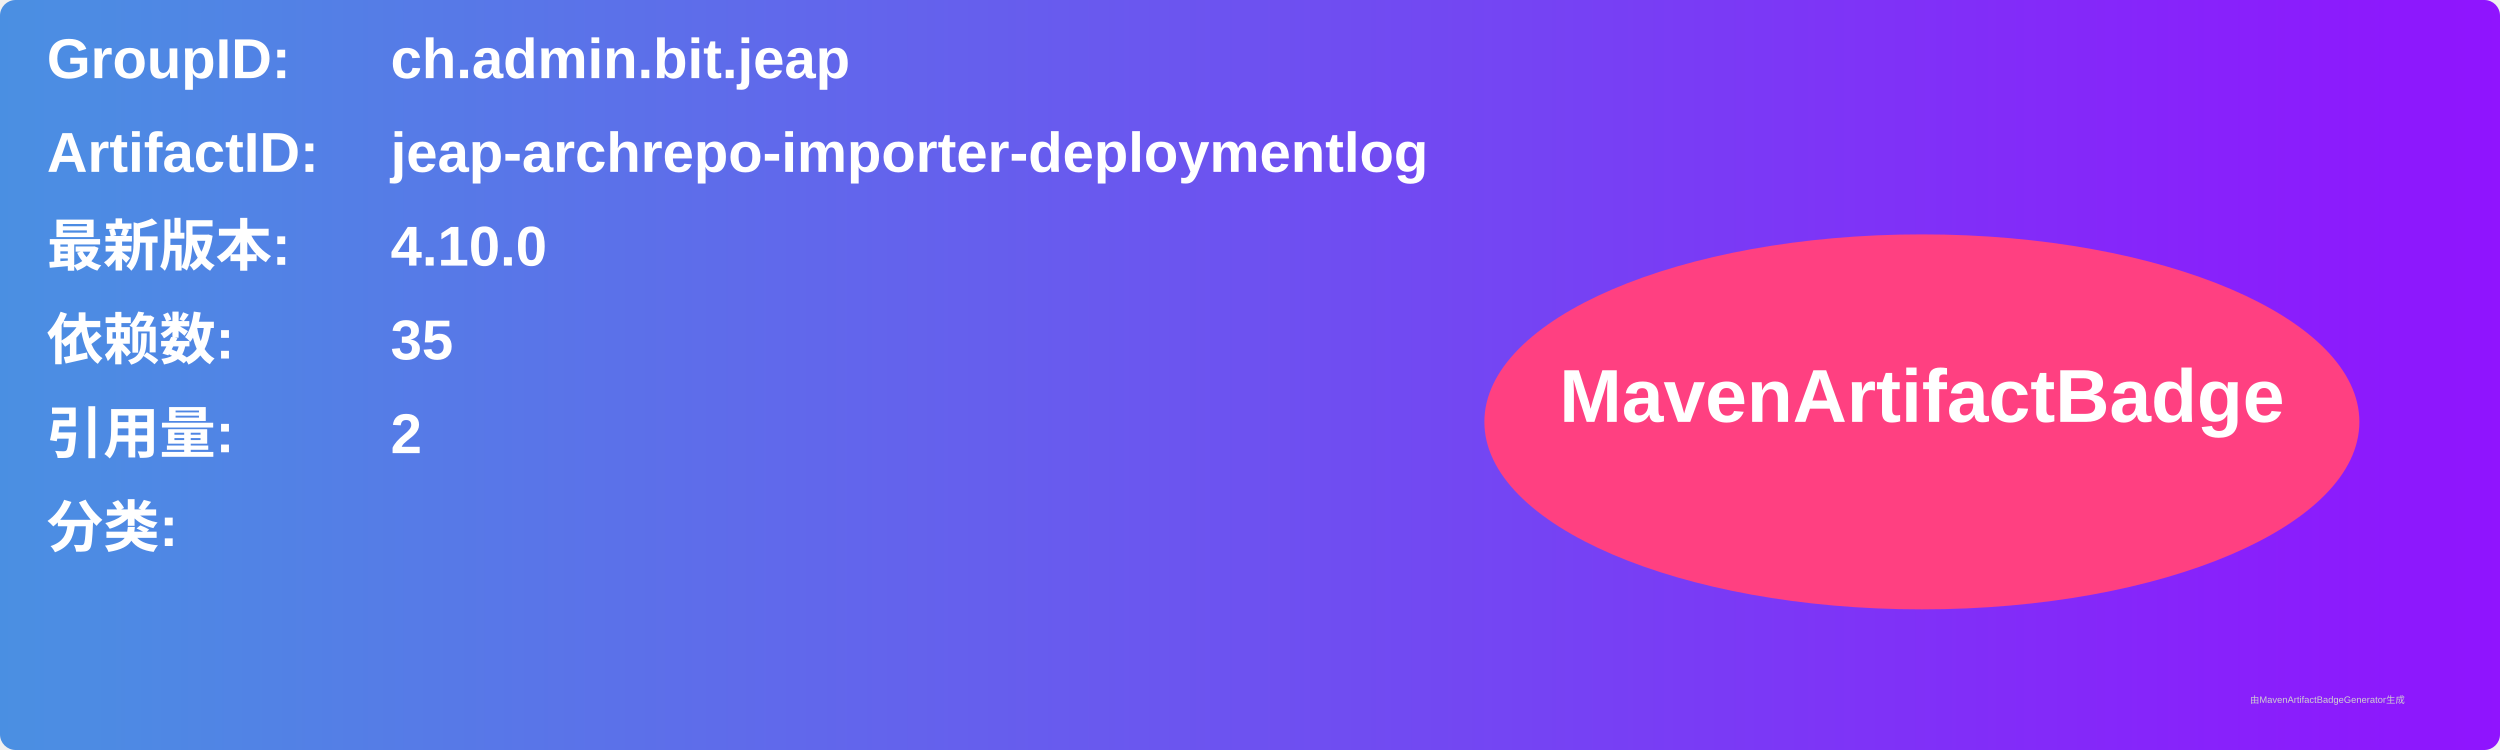
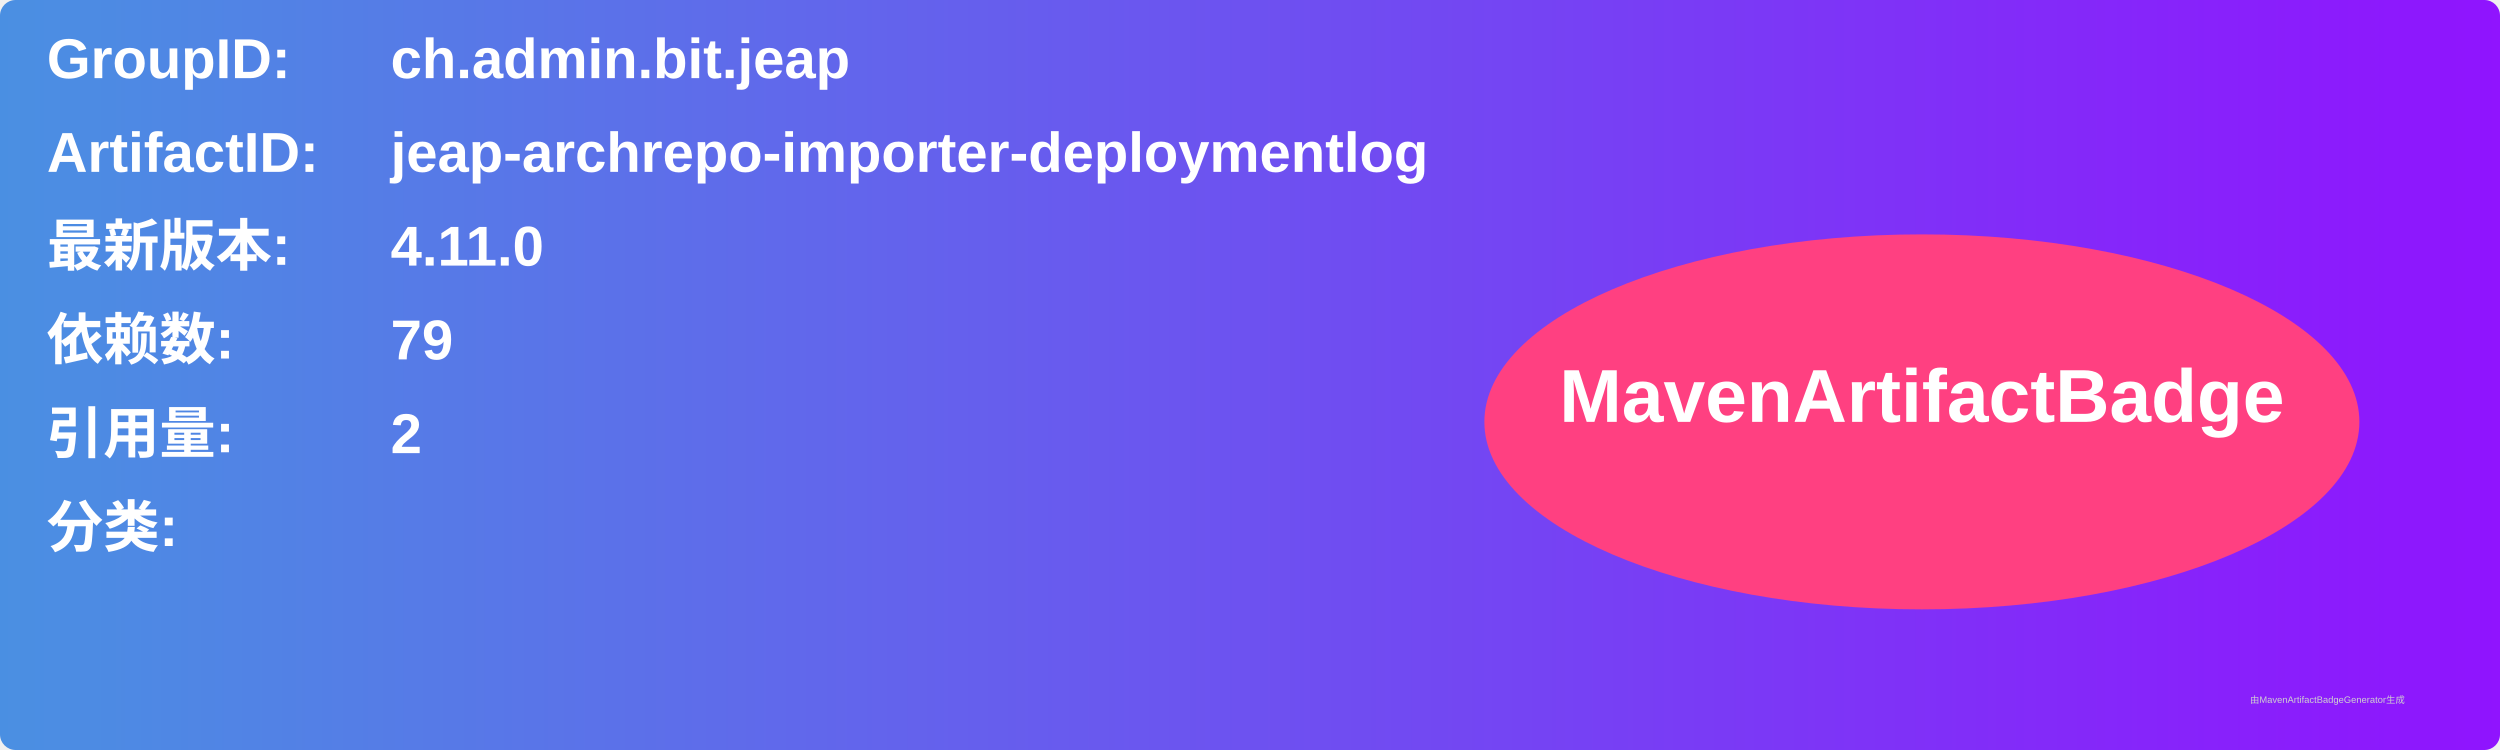
<svg xmlns="http://www.w3.org/2000/svg" width="800" height="240" viewBox="0 0 800 240">
  <linearGradient id="grad" x1="0%" y1="0%" x2="100%" y2="0%">
    <stop offset="0%" stop-color="#4a90e2" />
    <stop offset="100%" stop-color="#9013fe" />
  </linearGradient>
  <rect width="100%" height="100%" rx="5" ry="5" fill="url(#grad)" />
  <g transform="translate(15, 15)">
    <text x="0" y="10" font-family="Arial" font-size="18" fill="white" font-weight="bold" width="260">GroupID:</text>
    <text x="110" y="10" font-family="Arial" font-size="18" fill="white" font-weight="bold" width="460">ch.admin.bit.jeap</text>
    <text x="0" y="40" font-family="Arial" font-size="18" fill="white" font-weight="bold" width="260">ArtifactID:</text>
    <text x="110" y="40" font-family="Arial" font-size="18" fill="white" font-weight="bold" width="460">jeap-archrepo-importer-deploymentlog</text>
    <text x="0" y="70" font-family="Arial" font-size="18" fill="white" font-weight="bold">最新版本:</text>
    <text x="110" y="70" font-family="Arial" font-size="18" fill="white" font-weight="bold">
-       <tspan font-weight="bold">4.10.0</tspan>
+       <tspan font-weight="bold">4.11.0</tspan>
    </text>
    <text x="0" y="100" font-family="Arial" font-size="18" fill="white" font-weight="bold">依赖数: </text>
    <text x="110" y="100" font-family="Arial" font-size="18" fill="white">
-       <tspan font-weight="bold">35</tspan>
+       <tspan font-weight="bold">79</tspan>
    </text>
    <text x="0" y="130" font-family="Arial" font-size="18" fill="white" font-weight="bold">引用量: </text>
    <text x="110" y="130" font-family="Arial" font-size="18" fill="white">
      <tspan font-weight="bold">2</tspan>
    </text>
    <text x="0" y="160" font-family="Arial" font-size="18" fill="white" font-weight="bold">分类:</text>
    <text x="10" y="190" font-family="Arial" font-size="10" fill="white">
      <tspan font-weight="bold" />
    </text>
    <ellipse cx="600" cy="120" rx="140" ry="60" fill="#ff4081" />
    <text x="600" y="120" text-anchor="middle" font-family="Arial" font-size="24" fill="white" font-weight="bold">MavenArtifactBadge</text>
  </g>
  <text x="720" y="225" font-family="Arial" font-size="3" fill="#d0d0d0">由MavenArtifactBadgeGenerator生成</text>
</svg>
